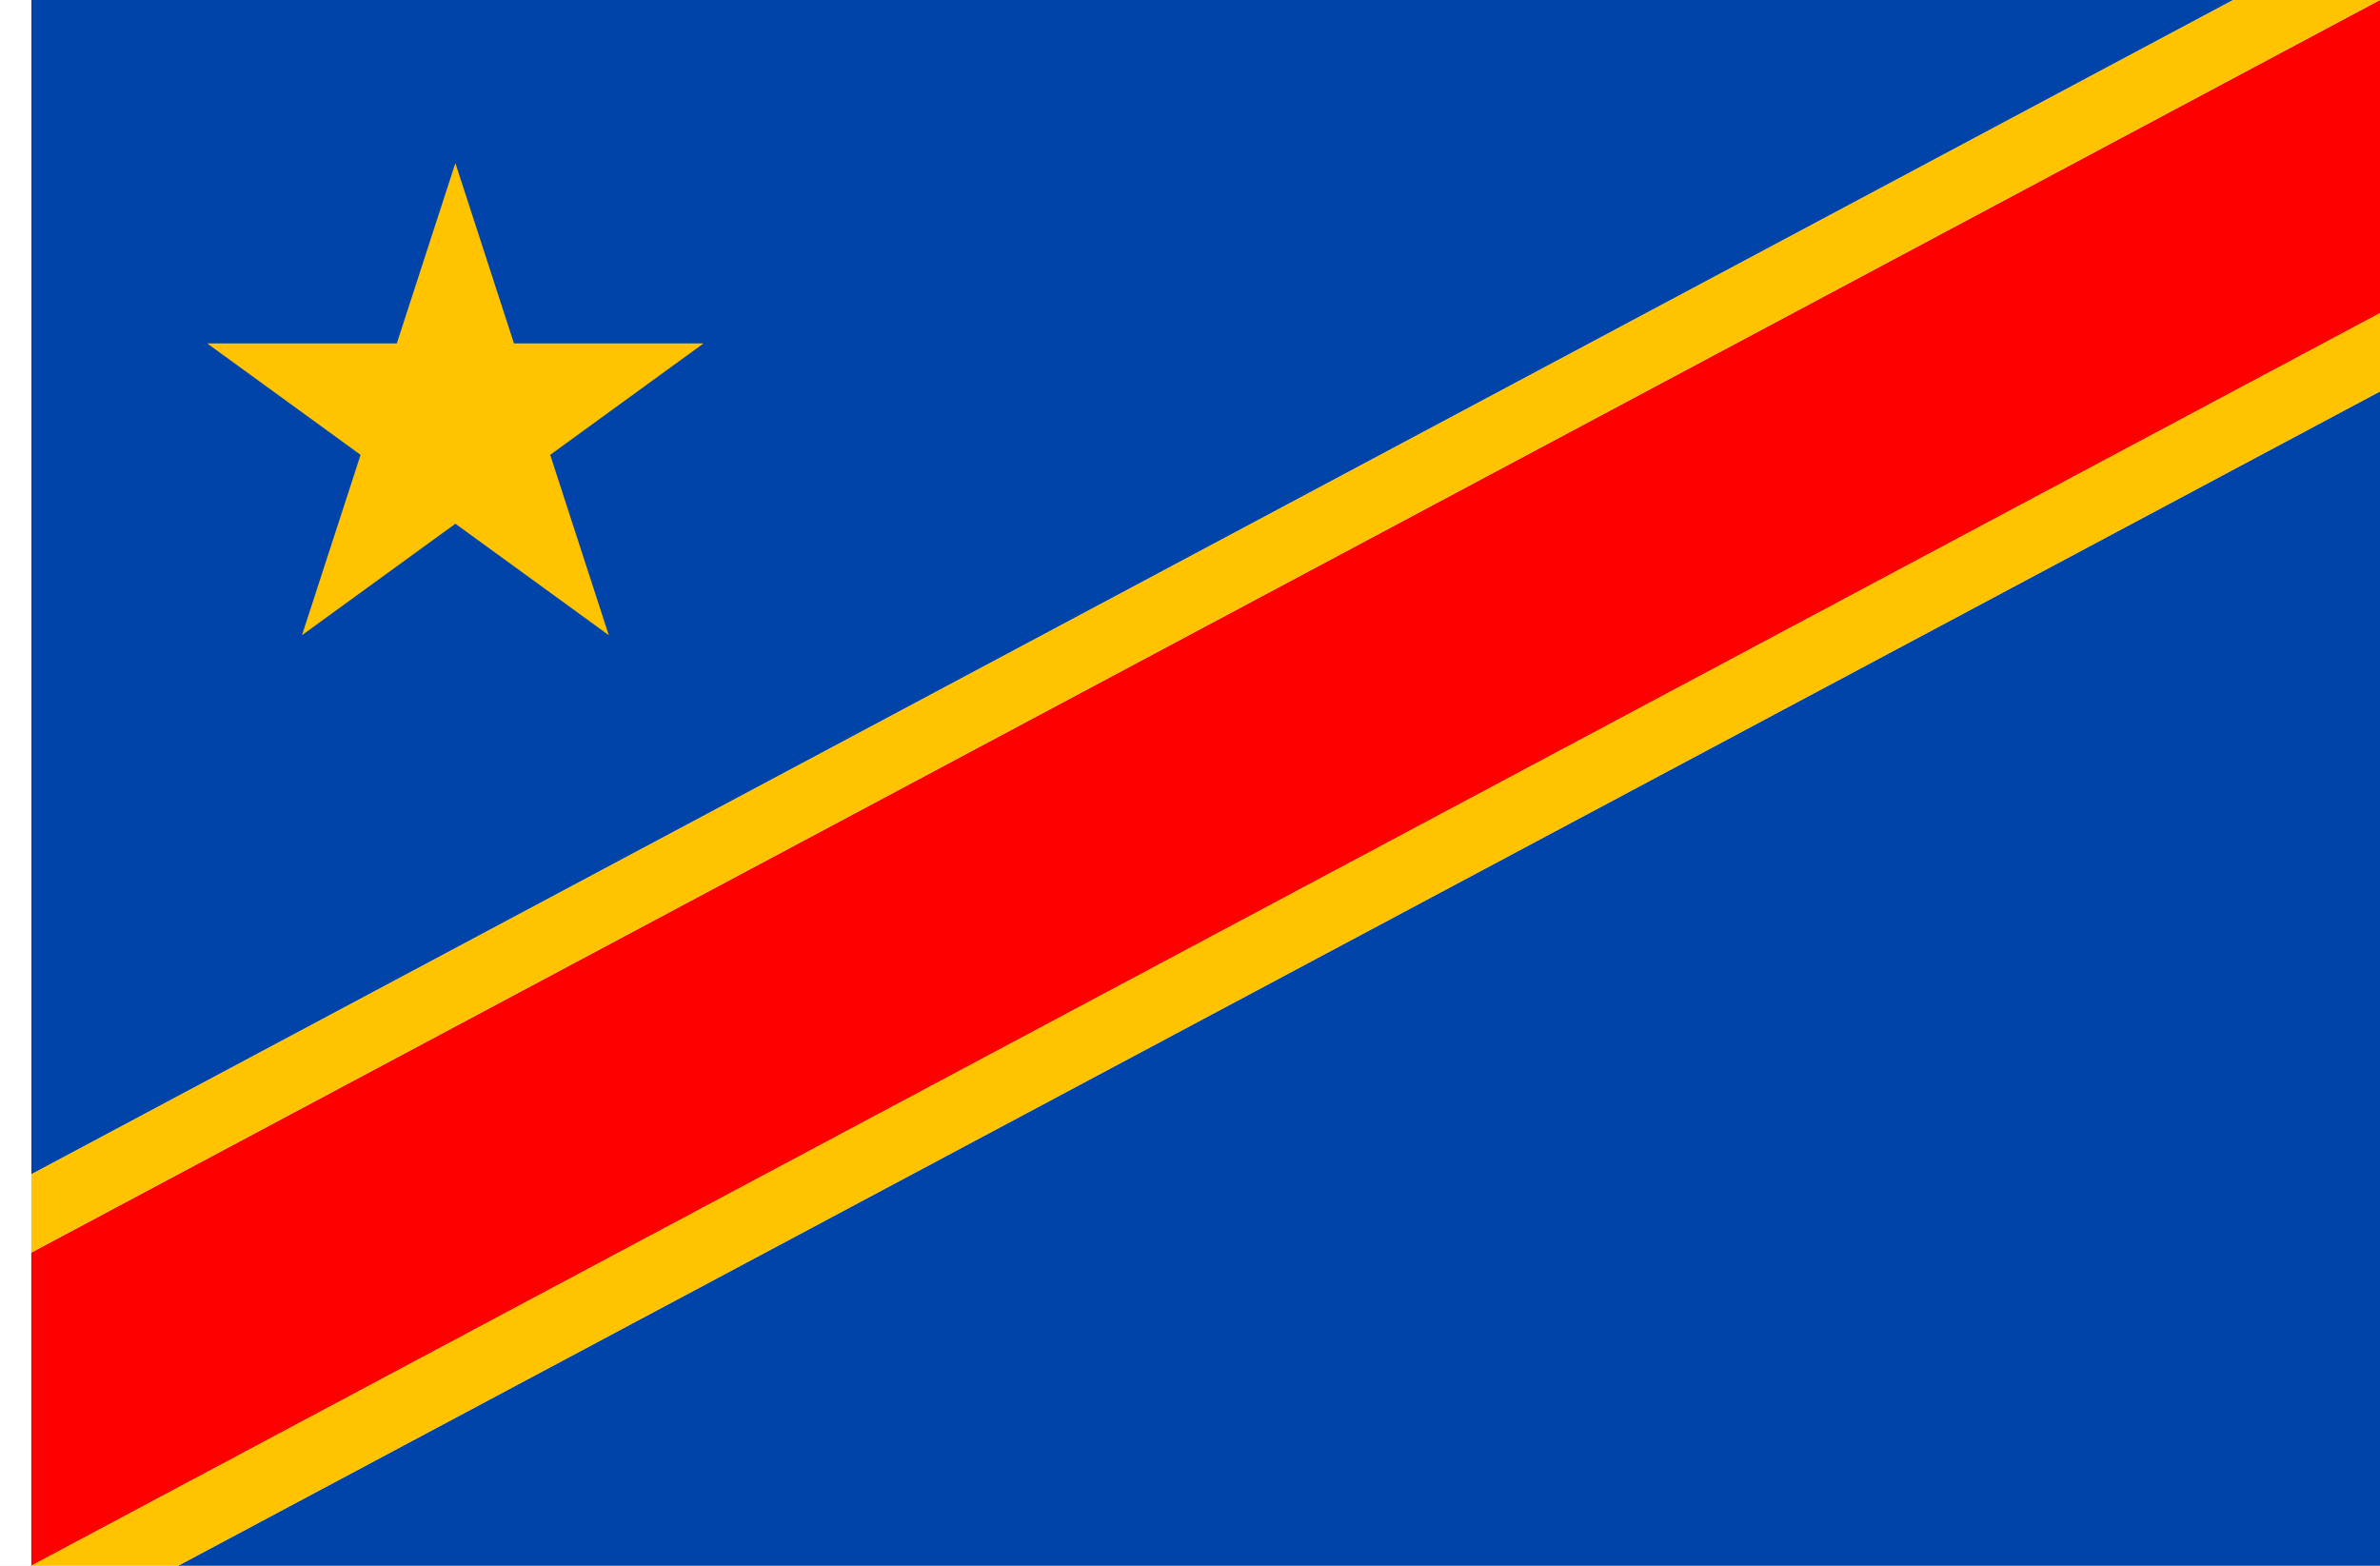
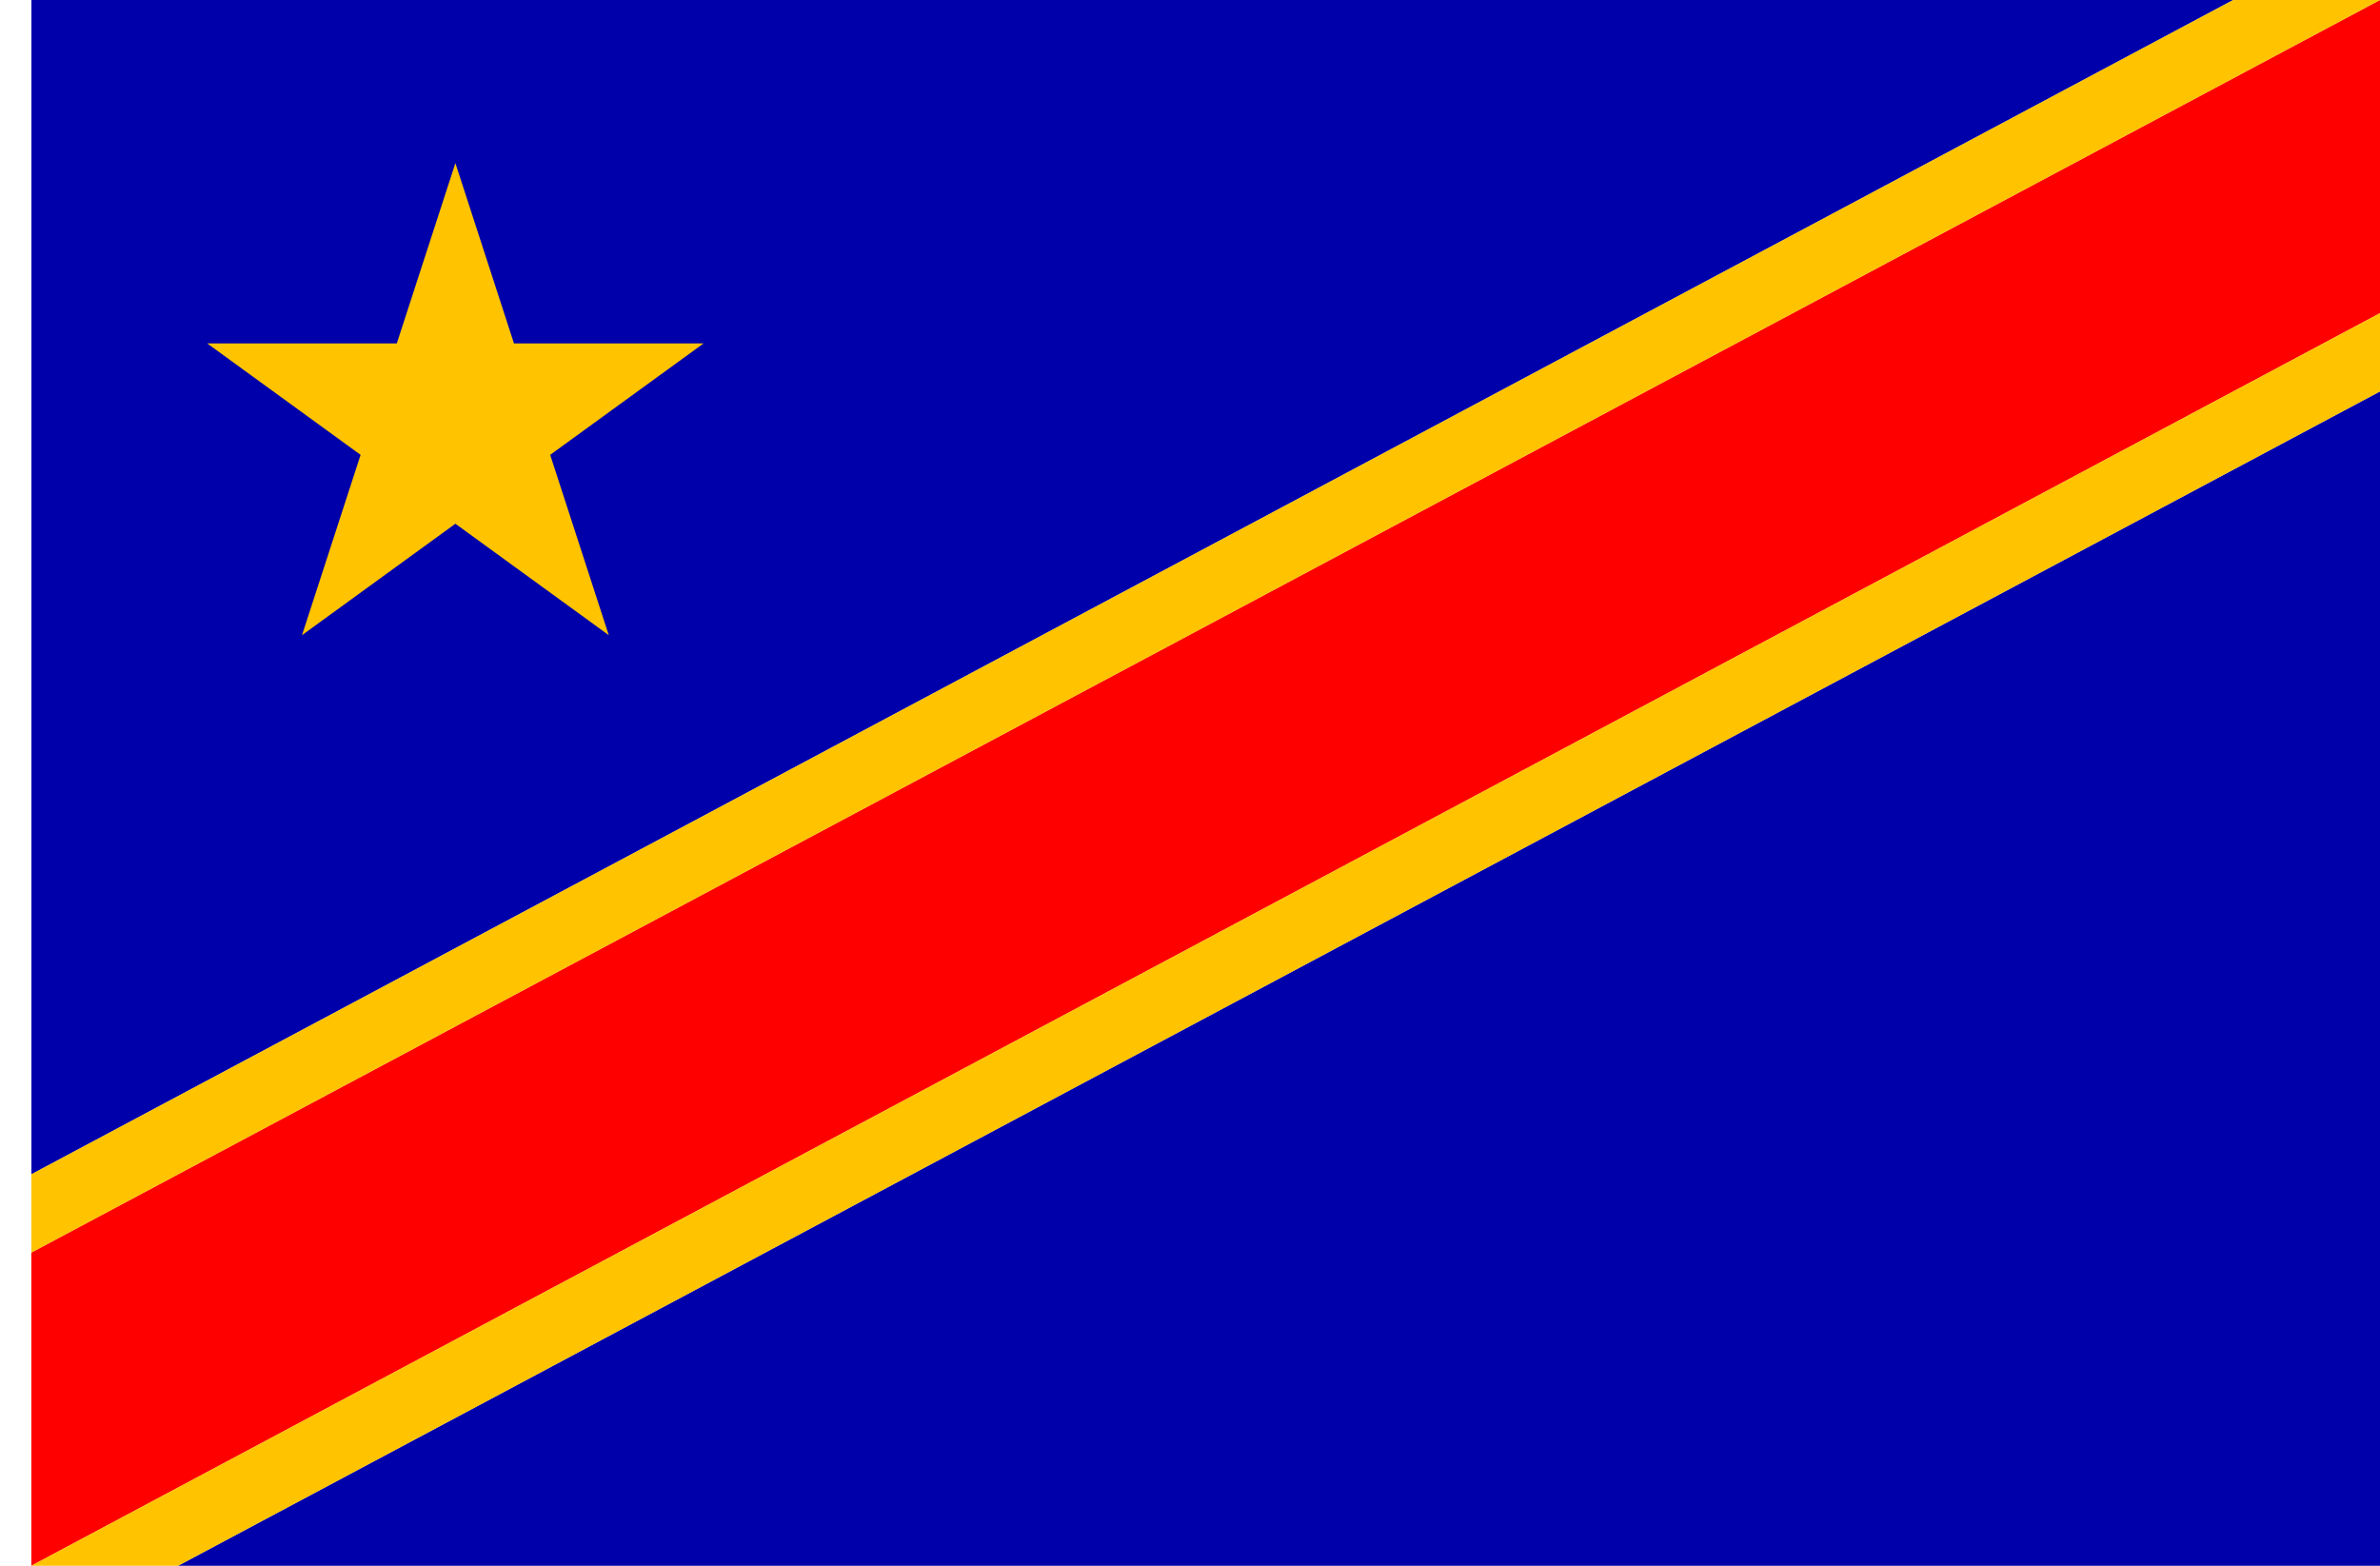
<svg xmlns="http://www.w3.org/2000/svg" width="2736" height="1800" viewBox="0 0 723.9 476.25" version="1.1" id="svg8">
  <defs id="defs2" />
  <g id="layer1" transform="translate(-6.72798,-418.3304)">
-     <path style="fill:#0044aa;fill-opacity:1;stroke:none;stroke-width:0.539px;stroke-linecap:butt;stroke-linejoin:miter;stroke-opacity:1" d="M 685.98,418.33 16.253,775.518 v -357.188 z" id="path1" />
+     <path style="fill:#0000aa;fill-opacity:1;stroke:none;stroke-width:0.539px;stroke-linecap:butt;stroke-linejoin:miter;stroke-opacity:1" d="M 685.98,418.33 16.253,775.518 v -357.188 z" id="path1" />
    <path style="fill:#ffffff;fill-opacity:1;stroke:none;stroke-width:0.512px;stroke-linecap:butt;stroke-linejoin:miter;stroke-opacity:1" d="M 16.253,418.33 H 6.728 v 476.25 H 16.253 Z" id="path1079" />
-     <path id="path819" d="m 730.628,894.58 0,-357.188 -669.727,357.188 z" style="fill:#0044aa;fill-opacity:1;stroke:none;stroke-width:0.572px;stroke-linecap:butt;stroke-linejoin:miter;stroke-opacity:1" />
+     <path id="path819" d="m 730.628,894.58 0,-357.188 -669.727,357.188 z" style="fill:#0000aa;fill-opacity:1;stroke:none;stroke-width:0.572px;stroke-linecap:butt;stroke-linejoin:miter;stroke-opacity:1" />
    <path id="path819-8" d="m 730.628,513.58 v -95.25 l -714.375,381 v 95.25 z" style="fill:#ff0000;fill-opacity:1;stroke:none;stroke-width:0.539px;stroke-linecap:butt;stroke-linejoin:miter;stroke-opacity:1" />
    <path style="fill:#ffc300;fill-opacity:1;fill-rule:evenodd;stroke:none;stroke-width:59.924;stroke-linecap:square;stroke-linejoin:round;stroke-miterlimit:4;stroke-dasharray:none;stroke-dashoffset:0;stroke-opacity:1" d="m 145.237,467.94 17.821,54.847 h 57.669 l -46.655,33.897 17.821,54.847 -46.655,-33.897 -46.655,33.897 17.821,-54.847 -46.655,-33.897 h 57.669 z" id="path836" />
    <path style="fill:#ffc300;fill-opacity:1;stroke:none;stroke-width:0.539px;stroke-linecap:butt;stroke-linejoin:miter;stroke-opacity:1" d="M 730.628,418.33 H 685.98 L 16.253,775.518 v 23.812 z" id="path825" />
    <path style="fill:#ffc300;fill-opacity:1;stroke:none;stroke-width:0.539px;stroke-linecap:butt;stroke-linejoin:miter;stroke-opacity:1" d="m 16.253,894.58 h 44.648 l 669.727,-357.188 v -23.812 z" id="path825-9" />
  </g>
</svg>
